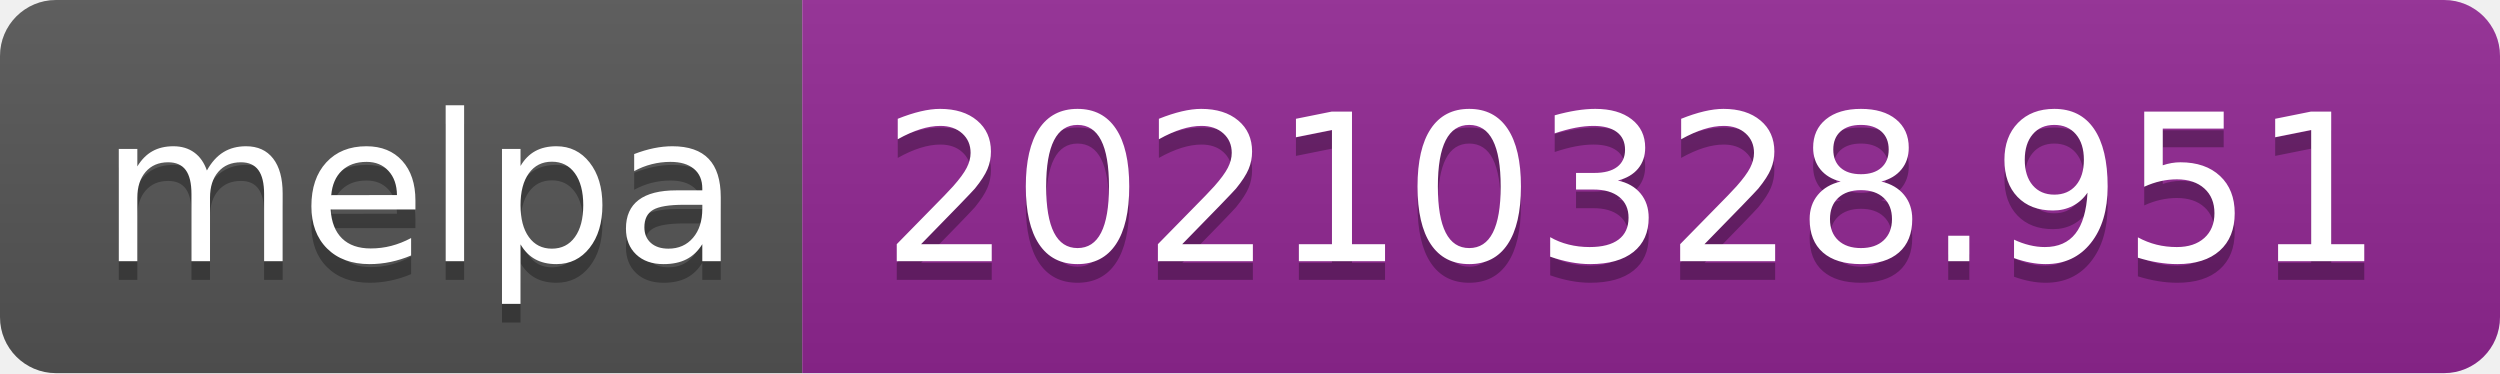
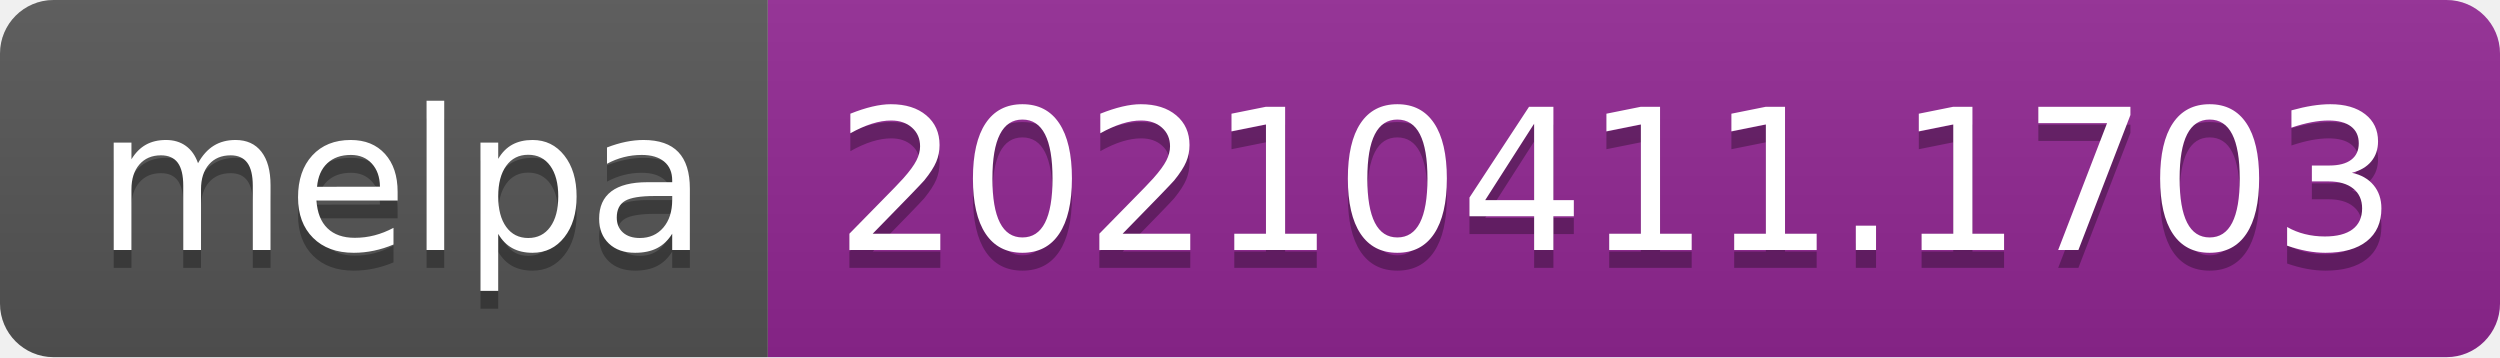
- <svg xmlns="http://www.w3.org/2000/svg" width="134" height="20" role="img" aria-label="melpa: 20210328.951">
+ <svg xmlns="http://www.w3.org/2000/svg" width="140" height="20" role="img" aria-label="melpa: 20210411.1703">
  <linearGradient id="s" x2="0" y2="100%">
    <stop offset="0" stop-color="#bbb" stop-opacity=".1" />
    <stop offset="1" stop-opacity=".1" />
  </linearGradient>
  <clipPath id="r">
-     <rect width="134" height="20" rx="3" fill="#fff" />
+     <rect width="140" height="20" rx="3" fill="#fff" />
  </clipPath>
  <g clip-path="url(#r)">
    <rect width="43" height="20" fill="#555" />
-     <rect x="43" width="91" height="20" fill="#922793" />
-     <rect width="134" height="20" fill="url(#s)" />
+     <rect x="43" width="97" height="20" fill="#922793" />
+     <rect width="140" height="20" fill="url(#s)" />
  </g>
  <g fill="#fff" text-anchor="middle" font-family="Verdana,Geneva,DejaVu Sans,sans-serif" text-rendering="geometricPrecision" font-size="110">
    <text aria-hidden="true" x="225" y="150" fill="#010101" fill-opacity=".3" transform="scale(.1)" textLength="330">melpa</text>
    <text x="225" y="140" transform="scale(.1)" fill="#fff" textLength="330">melpa</text>
-     <text aria-hidden="true" x="875" y="150" fill="#010101" fill-opacity=".3" transform="scale(.1)" textLength="810">20210328.951</text>
-     <text x="875" y="140" transform="scale(.1)" fill="#fff" textLength="810">20210328.951</text>
+     <text aria-hidden="true" x="905" y="150" fill="#010101" fill-opacity=".3" transform="scale(.1)" textLength="870">20210411.1703</text>
+     <text x="905" y="140" transform="scale(.1)" fill="#fff" textLength="870">20210411.1703</text>
  </g>
</svg>
